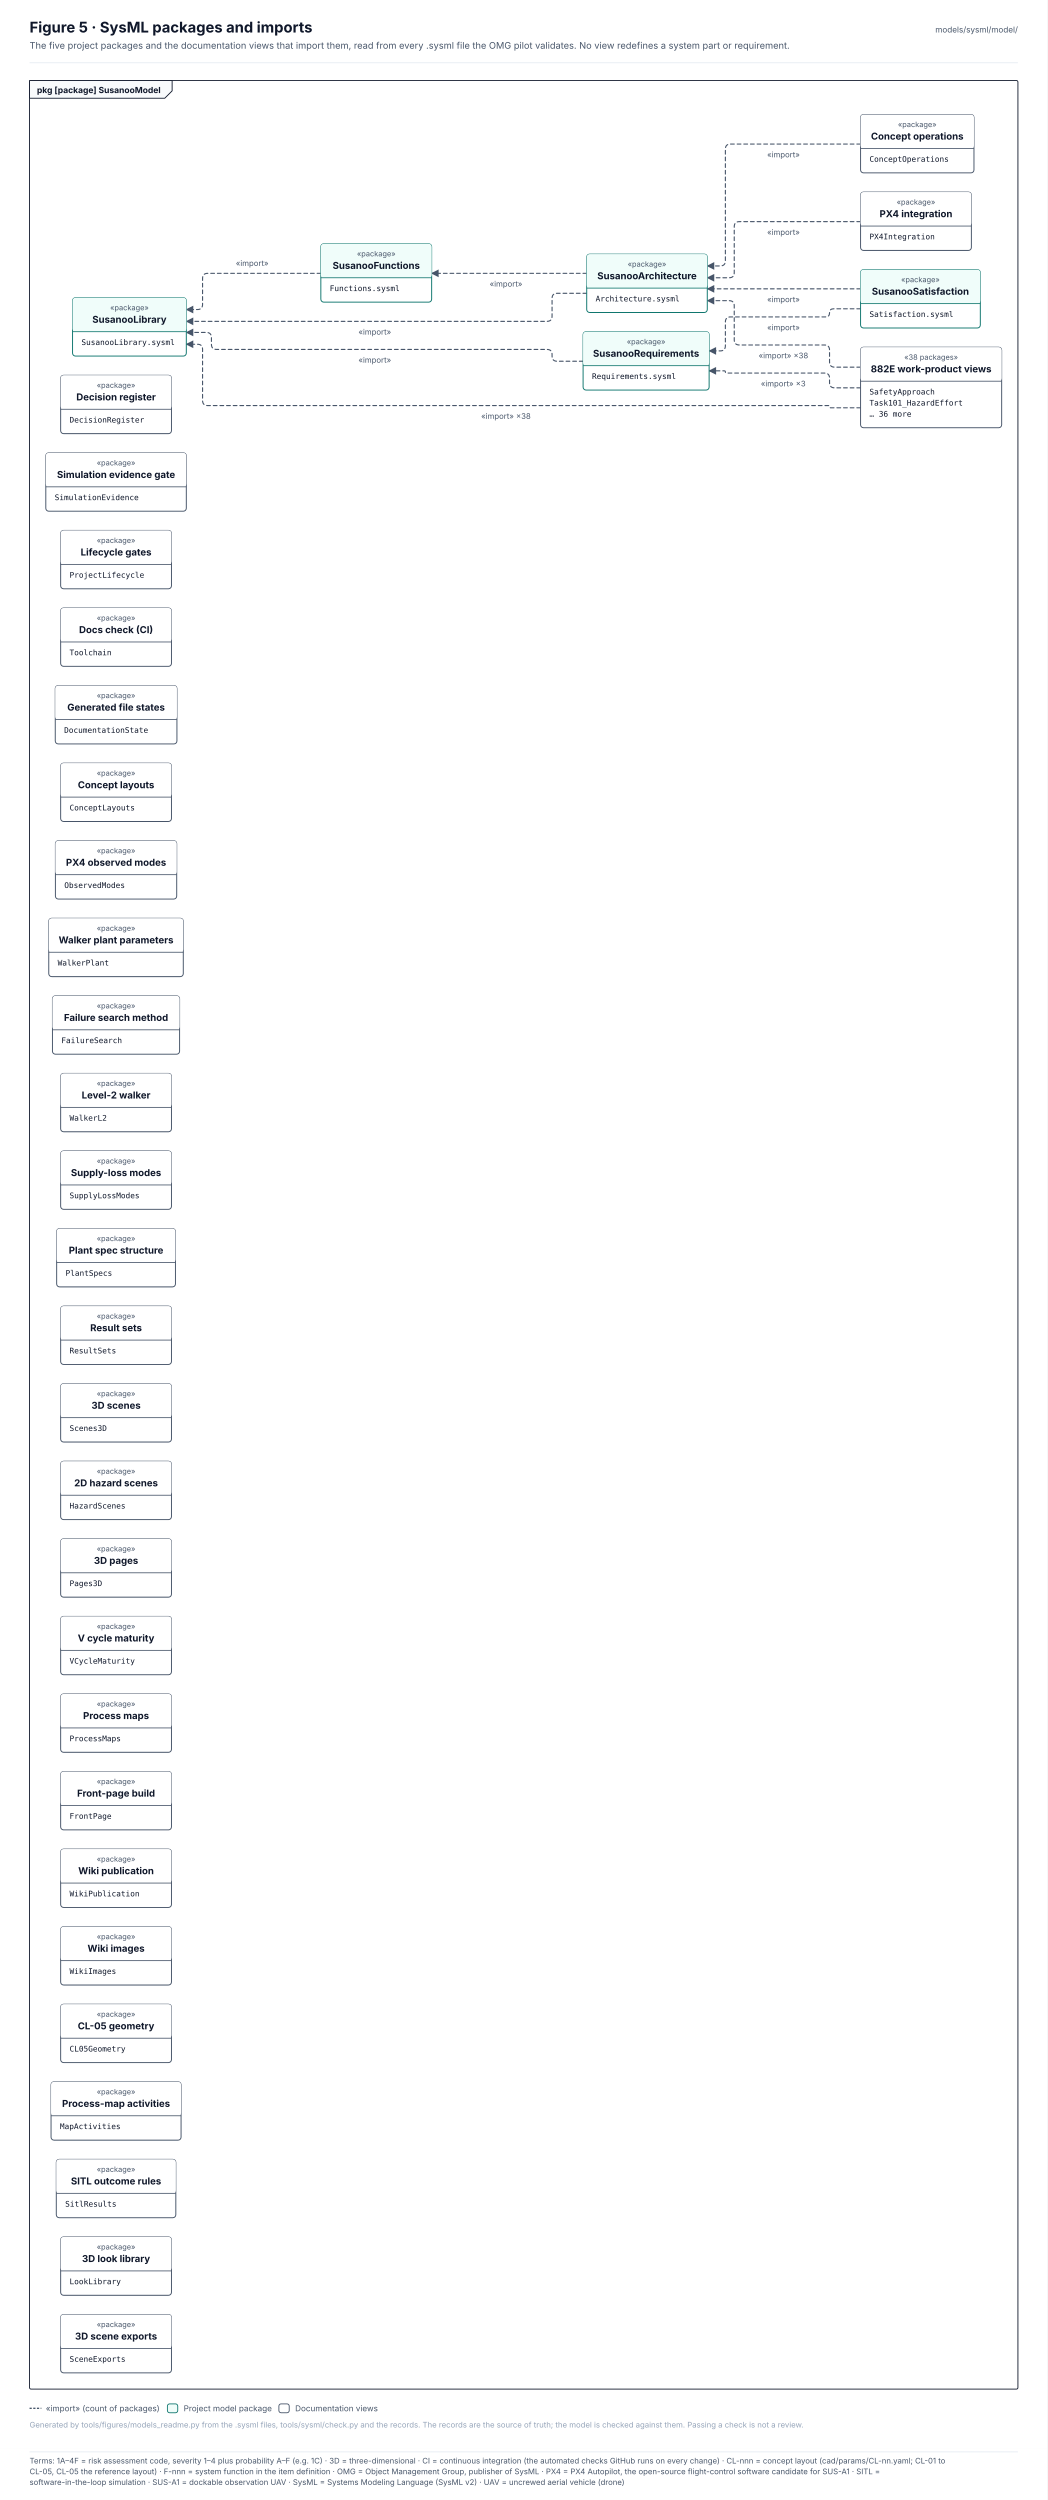
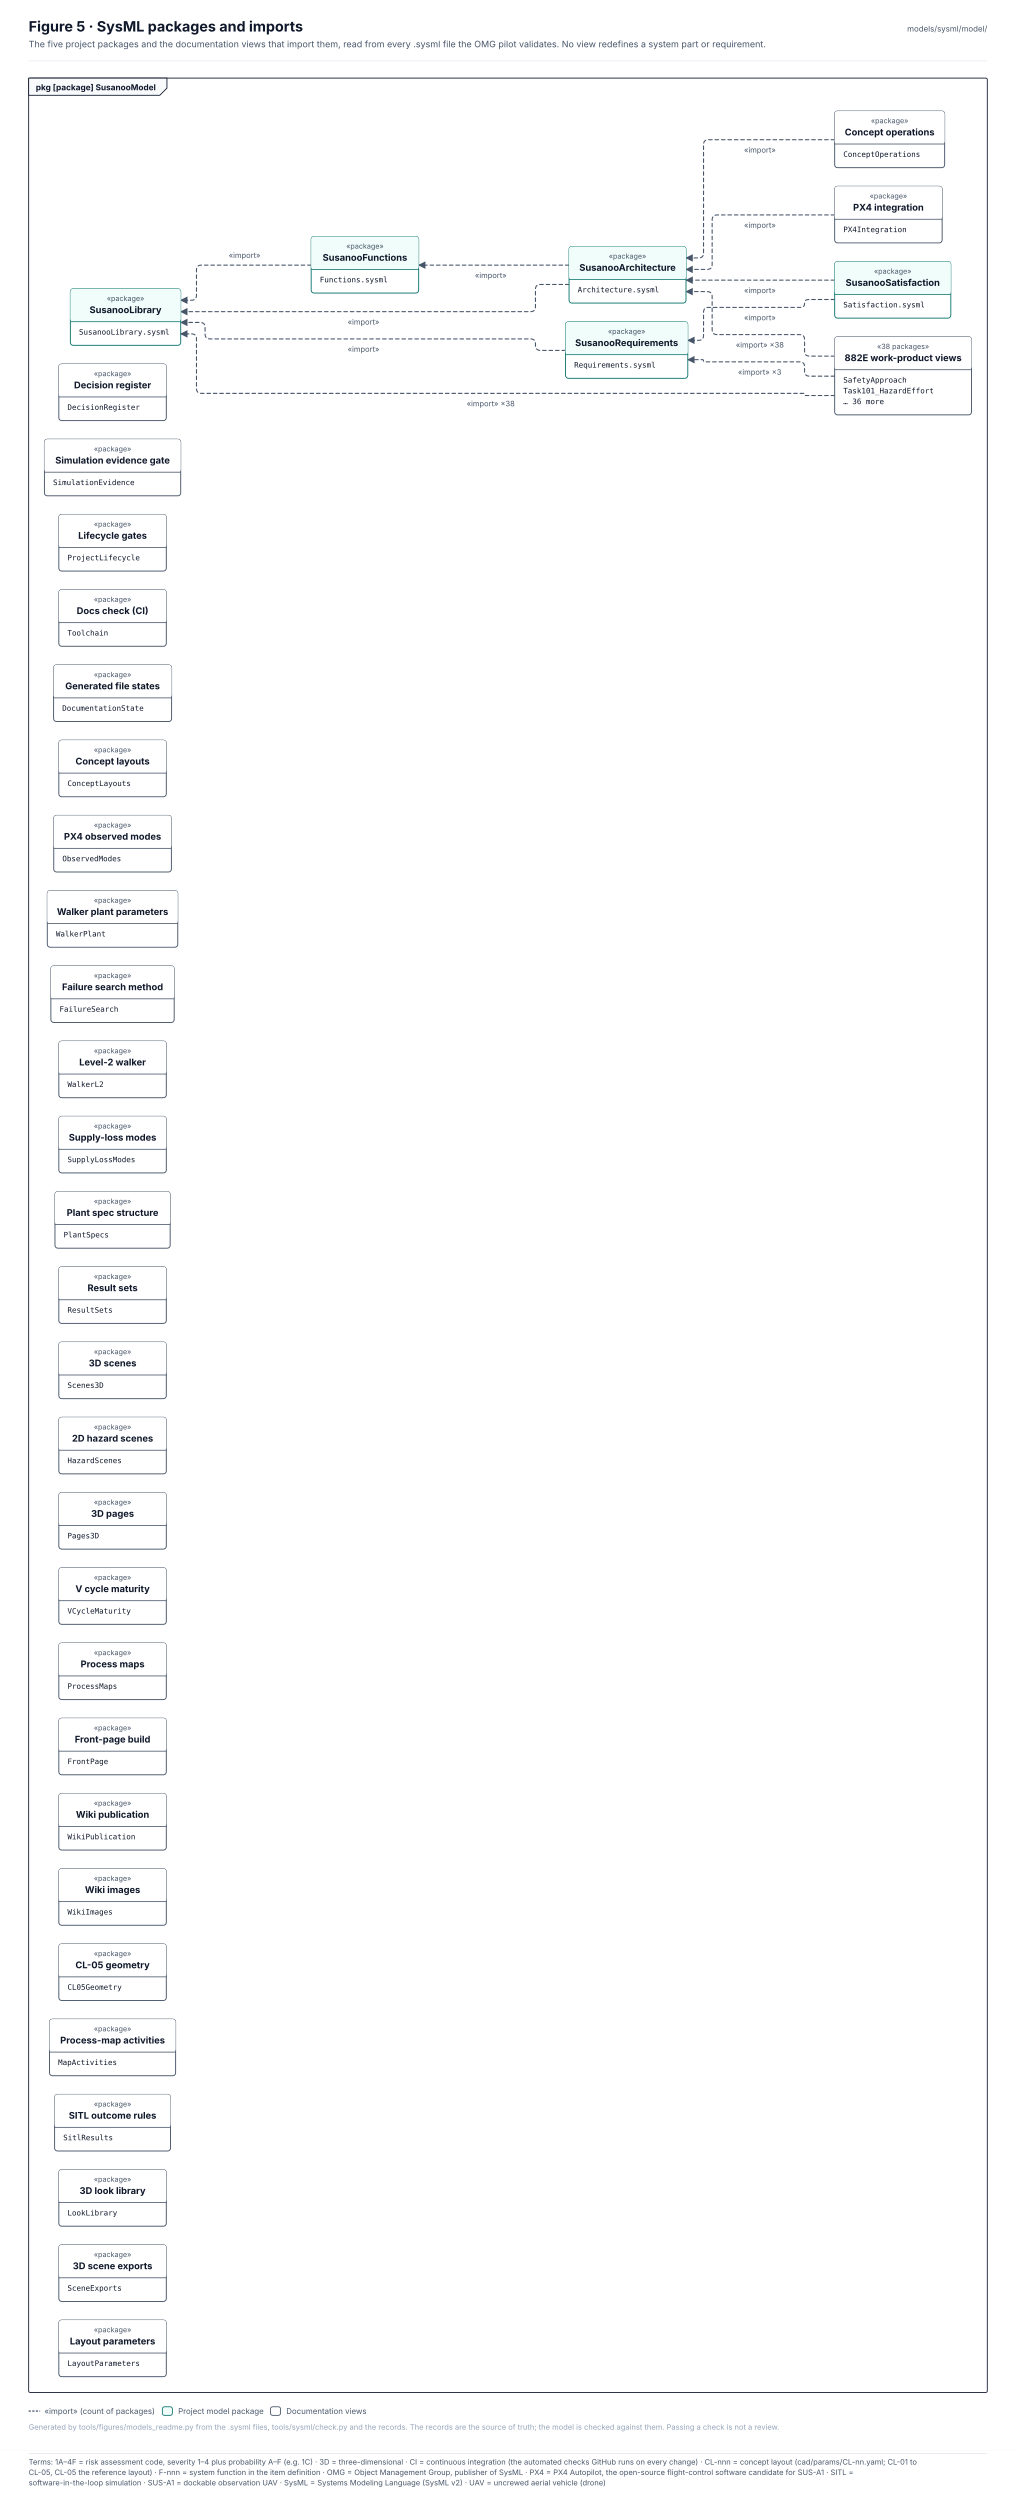
- <svg xmlns="http://www.w3.org/2000/svg" width="1417.9" height="3384.1" viewBox="0 0 1417.9 3384.1" font-family="Inter, 'Segoe UI', Helvetica, Arial, sans-serif" role="img">
+ <svg xmlns="http://www.w3.org/2000/svg" width="1417.9" height="3489.1" viewBox="0 0 1417.9 3489.1" font-family="Inter, 'Segoe UI', Helvetica, Arial, sans-serif" role="img">
  <defs>
    <pattern id="hatch" patternUnits="userSpaceOnUse" width="6" height="6" patternTransform="rotate(45)">
      <rect width="6" height="6" fill="#F1F5F9" />
      <line x1="0" y1="0" x2="0" y2="6" stroke="#E2E8F0" stroke-width="2" />
    </pattern>
    <marker id="arr-ink" viewBox="0 0 10 10" refX="9" refY="5" markerWidth="7" markerHeight="7" orient="auto-start-reverse">
      <path d="M0 0 L10 5 L0 10 z" fill="#475569" />
    </marker>
    <marker id="dia-ink" viewBox="0 0 16 10" refX="15" refY="5" markerWidth="12" markerHeight="8" orient="auto-start-reverse">
      <path d="M1 5 L8 1 L15 5 L8 9 z" fill="#475569" />
    </marker>
    <marker id="tri-ink" viewBox="0 0 12 12" refX="11" refY="6" markerWidth="10" markerHeight="10" orient="auto-start-reverse">
      <path d="M1 1 L11 6 L1 11 z" fill="#FFFFFF" stroke="#475569" stroke-width="1.2" />
    </marker>
    <marker id="arr-system" viewBox="0 0 10 10" refX="9" refY="5" markerWidth="7" markerHeight="7" orient="auto-start-reverse">
      <path d="M0 0 L10 5 L0 10 z" fill="#4F46E5" />
    </marker>
    <marker id="dia-system" viewBox="0 0 16 10" refX="15" refY="5" markerWidth="12" markerHeight="8" orient="auto-start-reverse">
      <path d="M1 5 L8 1 L15 5 L8 9 z" fill="#4F46E5" />
    </marker>
    <marker id="tri-system" viewBox="0 0 12 12" refX="11" refY="6" markerWidth="10" markerHeight="10" orient="auto-start-reverse">
      <path d="M1 1 L11 6 L1 11 z" fill="#FFFFFF" stroke="#4F46E5" stroke-width="1.2" />
    </marker>
    <marker id="arr-software" viewBox="0 0 10 10" refX="9" refY="5" markerWidth="7" markerHeight="7" orient="auto-start-reverse">
      <path d="M0 0 L10 5 L0 10 z" fill="#0F766E" />
    </marker>
    <marker id="dia-software" viewBox="0 0 16 10" refX="15" refY="5" markerWidth="12" markerHeight="8" orient="auto-start-reverse">
      <path d="M1 5 L8 1 L15 5 L8 9 z" fill="#0F766E" />
    </marker>
    <marker id="tri-software" viewBox="0 0 12 12" refX="11" refY="6" markerWidth="10" markerHeight="10" orient="auto-start-reverse">
      <path d="M1 1 L11 6 L1 11 z" fill="#FFFFFF" stroke="#0F766E" stroke-width="1.2" />
    </marker>
    <marker id="arr-safety" viewBox="0 0 10 10" refX="9" refY="5" markerWidth="7" markerHeight="7" orient="auto-start-reverse">
      <path d="M0 0 L10 5 L0 10 z" fill="#C2410C" />
    </marker>
    <marker id="dia-safety" viewBox="0 0 16 10" refX="15" refY="5" markerWidth="12" markerHeight="8" orient="auto-start-reverse">
      <path d="M1 5 L8 1 L15 5 L8 9 z" fill="#C2410C" />
    </marker>
    <marker id="tri-safety" viewBox="0 0 12 12" refX="11" refY="6" markerWidth="10" markerHeight="10" orient="auto-start-reverse">
      <path d="M1 1 L11 6 L1 11 z" fill="#FFFFFF" stroke="#C2410C" stroke-width="1.2" />
    </marker>
    <marker id="arr-interface" viewBox="0 0 10 10" refX="9" refY="5" markerWidth="7" markerHeight="7" orient="auto-start-reverse">
      <path d="M0 0 L10 5 L0 10 z" fill="#7C3AED" />
    </marker>
    <marker id="dia-interface" viewBox="0 0 16 10" refX="15" refY="5" markerWidth="12" markerHeight="8" orient="auto-start-reverse">
      <path d="M1 5 L8 1 L15 5 L8 9 z" fill="#7C3AED" />
    </marker>
    <marker id="tri-interface" viewBox="0 0 12 12" refX="11" refY="6" markerWidth="10" markerHeight="10" orient="auto-start-reverse">
      <path d="M1 1 L11 6 L1 11 z" fill="#FFFFFF" stroke="#7C3AED" stroke-width="1.2" />
    </marker>
    <marker id="arr-external" viewBox="0 0 10 10" refX="9" refY="5" markerWidth="7" markerHeight="7" orient="auto-start-reverse">
      <path d="M0 0 L10 5 L0 10 z" fill="#64748B" />
    </marker>
    <marker id="dia-external" viewBox="0 0 16 10" refX="15" refY="5" markerWidth="12" markerHeight="8" orient="auto-start-reverse">
      <path d="M1 5 L8 1 L15 5 L8 9 z" fill="#64748B" />
    </marker>
    <marker id="tri-external" viewBox="0 0 12 12" refX="11" refY="6" markerWidth="10" markerHeight="10" orient="auto-start-reverse">
      <path d="M1 1 L11 6 L1 11 z" fill="#FFFFFF" stroke="#64748B" stroke-width="1.2" />
    </marker>
    <marker id="arr-work" viewBox="0 0 10 10" refX="9" refY="5" markerWidth="7" markerHeight="7" orient="auto-start-reverse">
      <path d="M0 0 L10 5 L0 10 z" fill="#475569" />
    </marker>
    <marker id="dia-work" viewBox="0 0 16 10" refX="15" refY="5" markerWidth="12" markerHeight="8" orient="auto-start-reverse">
      <path d="M1 5 L8 1 L15 5 L8 9 z" fill="#475569" />
    </marker>
    <marker id="tri-work" viewBox="0 0 12 12" refX="11" refY="6" markerWidth="10" markerHeight="10" orient="auto-start-reverse">
      <path d="M1 1 L11 6 L1 11 z" fill="#FFFFFF" stroke="#475569" stroke-width="1.2" />
    </marker>
    <marker id="arr-muted" viewBox="0 0 10 10" refX="9" refY="5" markerWidth="7" markerHeight="7" orient="auto-start-reverse">
      <path d="M0 0 L10 5 L0 10 z" fill="#94A3B8" />
    </marker>
    <marker id="dia-muted" viewBox="0 0 16 10" refX="15" refY="5" markerWidth="12" markerHeight="8" orient="auto-start-reverse">
      <path d="M1 5 L8 1 L15 5 L8 9 z" fill="#94A3B8" />
    </marker>
    <marker id="tri-muted" viewBox="0 0 12 12" refX="11" refY="6" markerWidth="10" markerHeight="10" orient="auto-start-reverse">
      <path d="M1 1 L11 6 L1 11 z" fill="#FFFFFF" stroke="#94A3B8" stroke-width="1.2" />
    </marker>
    <marker id="arr-current" viewBox="0 0 10 10" refX="9" refY="5" markerWidth="7" markerHeight="7" orient="auto-start-reverse">
      <path d="M0 0 L10 5 L0 10 z" fill="#0F172A" />
    </marker>
    <marker id="dia-current" viewBox="0 0 16 10" refX="15" refY="5" markerWidth="12" markerHeight="8" orient="auto-start-reverse">
      <path d="M1 5 L8 1 L15 5 L8 9 z" fill="#0F172A" />
    </marker>
    <marker id="tri-current" viewBox="0 0 12 12" refX="11" refY="6" markerWidth="10" markerHeight="10" orient="auto-start-reverse">
      <path d="M1 1 L11 6 L1 11 z" fill="#FFFFFF" stroke="#0F172A" stroke-width="1.2" />
    </marker>
    <marker id="arr-ok" viewBox="0 0 10 10" refX="9" refY="5" markerWidth="7" markerHeight="7" orient="auto-start-reverse">
      <path d="M0 0 L10 5 L0 10 z" fill="#2E9E6A" />
    </marker>
    <marker id="dia-ok" viewBox="0 0 16 10" refX="15" refY="5" markerWidth="12" markerHeight="8" orient="auto-start-reverse">
      <path d="M1 5 L8 1 L15 5 L8 9 z" fill="#2E9E6A" />
    </marker>
    <marker id="tri-ok" viewBox="0 0 12 12" refX="11" refY="6" markerWidth="10" markerHeight="10" orient="auto-start-reverse">
      <path d="M1 1 L11 6 L1 11 z" fill="#FFFFFF" stroke="#2E9E6A" stroke-width="1.2" />
    </marker>
    <marker id="arr-amber" viewBox="0 0 10 10" refX="9" refY="5" markerWidth="7" markerHeight="7" orient="auto-start-reverse">
      <path d="M0 0 L10 5 L0 10 z" fill="#D97706" />
    </marker>
    <marker id="dia-amber" viewBox="0 0 16 10" refX="15" refY="5" markerWidth="12" markerHeight="8" orient="auto-start-reverse">
      <path d="M1 5 L8 1 L15 5 L8 9 z" fill="#D97706" />
    </marker>
    <marker id="tri-amber" viewBox="0 0 12 12" refX="11" refY="6" markerWidth="10" markerHeight="10" orient="auto-start-reverse">
      <path d="M1 1 L11 6 L1 11 z" fill="#FFFFFF" stroke="#D97706" stroke-width="1.2" />
    </marker>
    <marker id="arr-red" viewBox="0 0 10 10" refX="9" refY="5" markerWidth="7" markerHeight="7" orient="auto-start-reverse">
      <path d="M0 0 L10 5 L0 10 z" fill="#D2553F" />
    </marker>
    <marker id="dia-red" viewBox="0 0 16 10" refX="15" refY="5" markerWidth="12" markerHeight="8" orient="auto-start-reverse">
      <path d="M1 5 L8 1 L15 5 L8 9 z" fill="#D2553F" />
    </marker>
    <marker id="tri-red" viewBox="0 0 12 12" refX="11" refY="6" markerWidth="10" markerHeight="10" orient="auto-start-reverse">
      <path d="M1 1 L11 6 L1 11 z" fill="#FFFFFF" stroke="#D2553F" stroke-width="1.2" />
    </marker>
  </defs>
-   <rect x="0" y="0" width="1417.9" height="3315" rx="0" fill="#FFFFFF" stroke="none" stroke-width="0" />
+   <rect x="0" y="0" width="1417.9" height="3420" rx="0" fill="#FFFFFF" stroke="none" stroke-width="0" />
  <text x="40" y="44" font-size="20" fill="#0F172A" font-weight="700">Figure 5 · SysML packages and imports</text>
  <text x="40" y="66" font-size="12.5" fill="#475569">The five project packages and the documentation views that import them, read from every .sysml file the OMG pilot validates. No view redefines a system part or requirement.</text>
  <text x="1377.9" y="44" font-size="11" fill="#475569" text-anchor="end">models/sysml/model/</text>
  <line x1="40" y1="85" x2="1377.9" y2="85" stroke="#E2E8F0" stroke-width="1" />
-   <rect x="40" y="109" width="1337.9" height="3125" rx="2" fill="none" stroke="#0F172A" stroke-width="1.2" />
+   <rect x="40" y="109" width="1337.9" height="3230" rx="2" fill="none" stroke="#0F172A" stroke-width="1.2" />
  <path d="M40 109 L233 109 L233 123 L223 133 L40 133 Z" stroke="#0F172A" stroke-width="1.2" fill="#F8FAFC" stroke-linejoin="round" stroke-linecap="round" />
  <text x="50" y="126" font-size="11.5" fill="#0F172A" font-weight="700">pkg [package] SusanooModel</text>
  <g transform="translate(56 149)">
    <path d="M378.3 221 L225.2 221 Q218.2 221 218.2 228 L218.2 263 Q218.2 270 211.2 270 L196.2 270" stroke="#475569" stroke-width="1.5" fill="none" stroke-dasharray="5 4" stroke-linejoin="round" stroke-linecap="round" marker-end="url(#arr-ink)" />
    <path d="M738.2 221 L528.3 221" stroke="#475569" stroke-width="1.5" fill="none" stroke-dasharray="5 4" stroke-linejoin="round" stroke-linecap="round" marker-end="url(#arr-ink)" />
    <path d="M738.2 248 L698.3 248 Q691.3 248 691.3 255 L691.3 279 Q691.3 286 684.3 286 L196.2 286" stroke="#475569" stroke-width="1.5" fill="none" stroke-dasharray="5 4" stroke-linejoin="round" stroke-linecap="round" marker-end="url(#arr-ink)" />
    <path d="M733.3 340 L698.3 340 Q691.3 340 691.3 333 L691.3 331 Q691.3 324 684.3 324 L237.2 324 Q230.2 324 230.2 317 L230.2 308 Q230.2 301 223.2 301 L196.2 301" stroke="#475569" stroke-width="1.5" fill="none" stroke-dasharray="5 4" stroke-linejoin="round" stroke-linecap="round" marker-end="url(#arr-ink)" />
    <path d="M1108.9 242 L901.4 242" stroke="#475569" stroke-width="1.5" fill="none" stroke-dasharray="5 4" stroke-linejoin="round" stroke-linecap="round" marker-end="url(#arr-ink)" />
    <path d="M1108.9 269 L1072.4 269 Q1066.9 269 1066.9 274.5 L1066.9 274.5 Q1066.9 280 1061.4 280 L932.9 280 Q925.9 280 925.9 287 L925.9 319 Q925.9 326 918.9 326 L903.9 326" stroke="#475569" stroke-width="1.5" fill="none" stroke-dasharray="5 4" stroke-linejoin="round" stroke-linecap="round" marker-end="url(#arr-ink)" />
    <path d="M1108.9 46 L932.9 46 Q925.9 46 925.9 53 L925.9 204 Q925.9 211 918.9 211 L901.4 211" stroke="#475569" stroke-width="1.5" fill="none" stroke-dasharray="5 4" stroke-linejoin="round" stroke-linecap="round" marker-end="url(#arr-ink)" />
    <path d="M1108.9 151 L944.9 151 Q937.9 151 937.9 158 L937.9 220 Q937.9 227 930.9 227 L901.4 227" stroke="#475569" stroke-width="1.5" fill="none" stroke-dasharray="5 4" stroke-linejoin="round" stroke-linecap="round" marker-end="url(#arr-ink)" />
    <path d="M1108.9 348 L1073.9 348 Q1066.9 348 1066.9 341 L1066.9 325 Q1066.9 318 1059.9 318 L944.9 318 Q937.9 318 937.9 311 L937.9 265 Q937.9 258 930.9 258 L901.4 258" stroke="#475569" stroke-width="1.5" fill="none" stroke-dasharray="5 4" stroke-linejoin="round" stroke-linecap="round" marker-end="url(#arr-ink)" />
    <path d="M1108.9 403 L1068.4 403 Q1066.9 403 1066.9 401.5 L1066.9 401.5 Q1066.9 400 1065.4 400 L225.2 400 Q218.2 400 218.2 393 L218.2 324 Q218.2 317 211.2 317 L196.2 317" stroke="#475569" stroke-width="1.5" fill="none" stroke-dasharray="5 4" stroke-linejoin="round" stroke-linecap="round" marker-end="url(#arr-ink)" />
    <path d="M1108.9 376 L1073.9 376 Q1066.9 376 1066.9 369 L1066.9 363 Q1066.9 356 1059.9 356 L927.4 356 Q925.9 356 925.9 354.5 L925.9 354.5 Q925.9 353 924.4 353 L903.9 353" stroke="#475569" stroke-width="1.5" fill="none" stroke-dasharray="5 4" stroke-linejoin="round" stroke-linecap="round" marker-end="url(#arr-ink)" />
    <rect x="42.2" y="254" width="154" height="79" rx="4" fill="#FFFFFF" stroke="#0F766E" stroke-width="1.3" />
    <rect x="42.2" y="254" width="154" height="46" rx="4" fill="#F0FDFA" stroke="none" stroke-width="0" />
    <line x1="42.2" y1="300" x2="196.2" y2="300" stroke="#0F766E" stroke-width="1.1" />
    <text x="119.2" y="271" font-size="10" fill="#475569" text-anchor="middle">«package»</text>
    <text x="119.2" y="288" font-size="13" fill="#0F172A" font-weight="700" text-anchor="middle">SusanooLibrary</text>
    <text x="54.2" y="318" font-size="10.5" fill="#0F172A" font-family="'JetBrains Mono', 'SFMono-Regular', Menlo, Consolas, monospace">SusanooLibrary.sysml</text>
    <rect x="378.3" y="181" width="150" height="79" rx="4" fill="#FFFFFF" stroke="#0F766E" stroke-width="1.3" />
    <rect x="378.3" y="181" width="150" height="46" rx="4" fill="#F0FDFA" stroke="none" stroke-width="0" />
    <line x1="378.3" y1="227" x2="528.3" y2="227" stroke="#0F766E" stroke-width="1.1" />
    <text x="453.3" y="198" font-size="10" fill="#475569" text-anchor="middle">«package»</text>
    <text x="453.3" y="215" font-size="13" fill="#0F172A" font-weight="700" text-anchor="middle">SusanooFunctions</text>
    <text x="390.3" y="245" font-size="10.5" fill="#0F172A" font-family="'JetBrains Mono', 'SFMono-Regular', Menlo, Consolas, monospace">Functions.sysml</text>
    <rect x="738.2" y="195" width="163.2" height="79" rx="4" fill="#FFFFFF" stroke="#0F766E" stroke-width="1.3" />
    <rect x="738.2" y="195" width="163.2" height="46" rx="4" fill="#F0FDFA" stroke="none" stroke-width="0" />
    <line x1="738.2" y1="241" x2="901.4" y2="241" stroke="#0F766E" stroke-width="1.1" />
    <text x="819.8" y="212" font-size="10" fill="#475569" text-anchor="middle">«package»</text>
    <text x="819.8" y="229" font-size="13" fill="#0F172A" font-weight="700" text-anchor="middle">SusanooArchitecture</text>
    <text x="750.2" y="259" font-size="10.5" fill="#0F172A" font-family="'JetBrains Mono', 'SFMono-Regular', Menlo, Consolas, monospace">Architecture.sysml</text>
    <rect x="733.3" y="300" width="170.6" height="79" rx="4" fill="#FFFFFF" stroke="#0F766E" stroke-width="1.3" />
    <rect x="733.3" y="300" width="170.6" height="46" rx="4" fill="#F0FDFA" stroke="none" stroke-width="0" />
    <line x1="733.3" y1="346" x2="903.9" y2="346" stroke="#0F766E" stroke-width="1.1" />
    <text x="818.6" y="317" font-size="10" fill="#475569" text-anchor="middle">«package»</text>
    <text x="818.6" y="334" font-size="13" fill="#0F172A" font-weight="700" text-anchor="middle">SusanooRequirements</text>
    <text x="745.3" y="364" font-size="10.5" fill="#0F172A" font-family="'JetBrains Mono', 'SFMono-Regular', Menlo, Consolas, monospace">Requirements.sysml</text>
    <rect x="1108.9" y="216" width="162.1" height="79" rx="4" fill="#FFFFFF" stroke="#0F766E" stroke-width="1.3" />
    <rect x="1108.9" y="216" width="162.1" height="46" rx="4" fill="#F0FDFA" stroke="none" stroke-width="0" />
    <line x1="1108.9" y1="262" x2="1271" y2="262" stroke="#0F766E" stroke-width="1.1" />
    <text x="1189.9" y="233" font-size="10" fill="#475569" text-anchor="middle">«package»</text>
    <text x="1189.9" y="250" font-size="13" fill="#0F172A" font-weight="700" text-anchor="middle">SusanooSatisfaction</text>
    <text x="1120.9" y="280" font-size="10.5" fill="#0F172A" font-family="'JetBrains Mono', 'SFMono-Regular', Menlo, Consolas, monospace">Satisfaction.sysml</text>
    <rect x="1108.9" y="6" width="153.5" height="79" rx="4" fill="#FFFFFF" stroke="#475569" stroke-width="1.3" />
    <rect x="1108.9" y="6" width="153.5" height="46" rx="4" fill="#FFFFFF" stroke="none" stroke-width="0" />
    <line x1="1108.9" y1="52" x2="1262.4" y2="52" stroke="#475569" stroke-width="1.1" />
    <text x="1185.6" y="23" font-size="10" fill="#475569" text-anchor="middle">«package»</text>
    <text x="1185.6" y="40" font-size="13" fill="#0F172A" font-weight="700" text-anchor="middle">Concept operations</text>
    <text x="1120.9" y="70" font-size="10.5" fill="#0F172A" font-family="'JetBrains Mono', 'SFMono-Regular', Menlo, Consolas, monospace">ConceptOperations</text>
    <rect x="1108.9" y="111" width="150" height="79" rx="4" fill="#FFFFFF" stroke="#475569" stroke-width="1.3" />
    <rect x="1108.9" y="111" width="150" height="46" rx="4" fill="#FFFFFF" stroke="none" stroke-width="0" />
    <line x1="1108.9" y1="157" x2="1258.9" y2="157" stroke="#475569" stroke-width="1.1" />
    <text x="1183.9" y="128" font-size="10" fill="#475569" text-anchor="middle">«package»</text>
    <text x="1183.9" y="145" font-size="13" fill="#0F172A" font-weight="700" text-anchor="middle">PX4 integration</text>
    <text x="1120.9" y="175" font-size="10.5" fill="#0F172A" font-family="'JetBrains Mono', 'SFMono-Regular', Menlo, Consolas, monospace">PX4Integration</text>
    <rect x="26.1" y="359" width="150" height="79" rx="4" fill="#FFFFFF" stroke="#475569" stroke-width="1.3" />
    <rect x="26.1" y="359" width="150" height="46" rx="4" fill="#FFFFFF" stroke="none" stroke-width="0" />
    <line x1="26.1" y1="405" x2="176.1" y2="405" stroke="#475569" stroke-width="1.1" />
    <text x="101.1" y="376" font-size="10" fill="#475569" text-anchor="middle">«package»</text>
    <text x="101.1" y="393" font-size="13" fill="#0F172A" font-weight="700" text-anchor="middle">Decision register</text>
    <text x="38.1" y="423" font-size="10.5" fill="#0F172A" font-family="'JetBrains Mono', 'SFMono-Regular', Menlo, Consolas, monospace">DecisionRegister</text>
    <rect x="6" y="464" width="190.2" height="79" rx="4" fill="#FFFFFF" stroke="#475569" stroke-width="1.3" />
    <rect x="6" y="464" width="190.2" height="46" rx="4" fill="#FFFFFF" stroke="none" stroke-width="0" />
    <line x1="6" y1="510" x2="196.2" y2="510" stroke="#475569" stroke-width="1.1" />
    <text x="101.1" y="481" font-size="10" fill="#475569" text-anchor="middle">«package»</text>
    <text x="101.1" y="498" font-size="13" fill="#0F172A" font-weight="700" text-anchor="middle">Simulation evidence gate</text>
    <text x="18" y="528" font-size="10.5" fill="#0F172A" font-family="'JetBrains Mono', 'SFMono-Regular', Menlo, Consolas, monospace">SimulationEvidence</text>
    <rect x="26.1" y="569" width="150" height="79" rx="4" fill="#FFFFFF" stroke="#475569" stroke-width="1.3" />
    <rect x="26.1" y="569" width="150" height="46" rx="4" fill="#FFFFFF" stroke="none" stroke-width="0" />
    <line x1="26.1" y1="615" x2="176.1" y2="615" stroke="#475569" stroke-width="1.1" />
    <text x="101.1" y="586" font-size="10" fill="#475569" text-anchor="middle">«package»</text>
    <text x="101.1" y="603" font-size="13" fill="#0F172A" font-weight="700" text-anchor="middle">Lifecycle gates</text>
    <text x="38.1" y="633" font-size="10.5" fill="#0F172A" font-family="'JetBrains Mono', 'SFMono-Regular', Menlo, Consolas, monospace">ProjectLifecycle</text>
    <rect x="26.1" y="674" width="150" height="79" rx="4" fill="#FFFFFF" stroke="#475569" stroke-width="1.3" />
    <rect x="26.1" y="674" width="150" height="46" rx="4" fill="#FFFFFF" stroke="none" stroke-width="0" />
    <line x1="26.1" y1="720" x2="176.1" y2="720" stroke="#475569" stroke-width="1.1" />
    <text x="101.1" y="691" font-size="10" fill="#475569" text-anchor="middle">«package»</text>
    <text x="101.1" y="708" font-size="13" fill="#0F172A" font-weight="700" text-anchor="middle">Docs check (CI)</text>
    <text x="38.1" y="738" font-size="10.5" fill="#0F172A" font-family="'JetBrains Mono', 'SFMono-Regular', Menlo, Consolas, monospace">Toolchain</text>
    <rect x="18.8" y="779" width="164.7" height="79" rx="4" fill="#FFFFFF" stroke="#475569" stroke-width="1.3" />
    <rect x="18.8" y="779" width="164.7" height="46" rx="4" fill="#FFFFFF" stroke="none" stroke-width="0" />
    <line x1="18.8" y1="825" x2="183.5" y2="825" stroke="#475569" stroke-width="1.1" />
    <text x="101.1" y="796" font-size="10" fill="#475569" text-anchor="middle">«package»</text>
    <text x="101.1" y="813" font-size="13" fill="#0F172A" font-weight="700" text-anchor="middle">Generated file states</text>
    <text x="30.8" y="843" font-size="10.5" fill="#0F172A" font-family="'JetBrains Mono', 'SFMono-Regular', Menlo, Consolas, monospace">DocumentationState</text>
    <rect x="26.1" y="884" width="150" height="79" rx="4" fill="#FFFFFF" stroke="#475569" stroke-width="1.3" />
    <rect x="26.1" y="884" width="150" height="46" rx="4" fill="#FFFFFF" stroke="none" stroke-width="0" />
    <line x1="26.1" y1="930" x2="176.1" y2="930" stroke="#475569" stroke-width="1.1" />
    <text x="101.1" y="901" font-size="10" fill="#475569" text-anchor="middle">«package»</text>
    <text x="101.1" y="918" font-size="13" fill="#0F172A" font-weight="700" text-anchor="middle">Concept layouts</text>
    <text x="38.1" y="948" font-size="10.5" fill="#0F172A" font-family="'JetBrains Mono', 'SFMono-Regular', Menlo, Consolas, monospace">ConceptLayouts</text>
    <rect x="19" y="989" width="164.2" height="79" rx="4" fill="#FFFFFF" stroke="#475569" stroke-width="1.3" />
    <rect x="19" y="989" width="164.2" height="46" rx="4" fill="#FFFFFF" stroke="none" stroke-width="0" />
    <line x1="19" y1="1035" x2="183.2" y2="1035" stroke="#475569" stroke-width="1.1" />
    <text x="101.1" y="1006" font-size="10" fill="#475569" text-anchor="middle">«package»</text>
    <text x="101.1" y="1023" font-size="13" fill="#0F172A" font-weight="700" text-anchor="middle">PX4 observed modes</text>
    <text x="31" y="1053" font-size="10.5" fill="#0F172A" font-family="'JetBrains Mono', 'SFMono-Regular', Menlo, Consolas, monospace">ObservedModes</text>
    <rect x="10" y="1094" width="182.1" height="79" rx="4" fill="#FFFFFF" stroke="#475569" stroke-width="1.3" />
    <rect x="10" y="1094" width="182.1" height="46" rx="4" fill="#FFFFFF" stroke="none" stroke-width="0" />
    <line x1="10" y1="1140" x2="192.2" y2="1140" stroke="#475569" stroke-width="1.1" />
    <text x="101.1" y="1111" font-size="10" fill="#475569" text-anchor="middle">«package»</text>
    <text x="101.1" y="1128" font-size="13" fill="#0F172A" font-weight="700" text-anchor="middle">Walker plant parameters</text>
    <text x="22" y="1158" font-size="10.5" fill="#0F172A" font-family="'JetBrains Mono', 'SFMono-Regular', Menlo, Consolas, monospace">WalkerPlant</text>
    <rect x="15" y="1199" width="172.1" height="79" rx="4" fill="#FFFFFF" stroke="#475569" stroke-width="1.3" />
    <rect x="15" y="1199" width="172.1" height="46" rx="4" fill="#FFFFFF" stroke="none" stroke-width="0" />
    <line x1="15" y1="1245" x2="187.2" y2="1245" stroke="#475569" stroke-width="1.1" />
    <text x="101.1" y="1216" font-size="10" fill="#475569" text-anchor="middle">«package»</text>
    <text x="101.1" y="1233" font-size="13" fill="#0F172A" font-weight="700" text-anchor="middle">Failure search method</text>
    <text x="27" y="1263" font-size="10.5" fill="#0F172A" font-family="'JetBrains Mono', 'SFMono-Regular', Menlo, Consolas, monospace">FailureSearch</text>
    <rect x="26.1" y="1304" width="150" height="79" rx="4" fill="#FFFFFF" stroke="#475569" stroke-width="1.3" />
    <rect x="26.1" y="1304" width="150" height="46" rx="4" fill="#FFFFFF" stroke="none" stroke-width="0" />
    <line x1="26.1" y1="1350" x2="176.1" y2="1350" stroke="#475569" stroke-width="1.1" />
    <text x="101.1" y="1321" font-size="10" fill="#475569" text-anchor="middle">«package»</text>
    <text x="101.1" y="1338" font-size="13" fill="#0F172A" font-weight="700" text-anchor="middle">Level-2 walker</text>
    <text x="38.1" y="1368" font-size="10.5" fill="#0F172A" font-family="'JetBrains Mono', 'SFMono-Regular', Menlo, Consolas, monospace">WalkerL2</text>
    <rect x="26.1" y="1409" width="150" height="79" rx="4" fill="#FFFFFF" stroke="#475569" stroke-width="1.3" />
    <rect x="26.1" y="1409" width="150" height="46" rx="4" fill="#FFFFFF" stroke="none" stroke-width="0" />
    <line x1="26.1" y1="1455" x2="176.1" y2="1455" stroke="#475569" stroke-width="1.1" />
    <text x="101.1" y="1426" font-size="10" fill="#475569" text-anchor="middle">«package»</text>
    <text x="101.1" y="1443" font-size="13" fill="#0F172A" font-weight="700" text-anchor="middle">Supply-loss modes</text>
    <text x="38.1" y="1473" font-size="10.5" fill="#0F172A" font-family="'JetBrains Mono', 'SFMono-Regular', Menlo, Consolas, monospace">SupplyLossModes</text>
    <rect x="20.7" y="1514" width="160.8" height="79" rx="4" fill="#FFFFFF" stroke="#475569" stroke-width="1.3" />
    <rect x="20.7" y="1514" width="160.8" height="46" rx="4" fill="#FFFFFF" stroke="none" stroke-width="0" />
    <line x1="20.7" y1="1560" x2="181.5" y2="1560" stroke="#475569" stroke-width="1.1" />
    <text x="101.1" y="1531" font-size="10" fill="#475569" text-anchor="middle">«package»</text>
    <text x="101.1" y="1548" font-size="13" fill="#0F172A" font-weight="700" text-anchor="middle">Plant spec structure</text>
    <text x="32.7" y="1578" font-size="10.5" fill="#0F172A" font-family="'JetBrains Mono', 'SFMono-Regular', Menlo, Consolas, monospace">PlantSpecs</text>
    <rect x="26.1" y="1619" width="150" height="79" rx="4" fill="#FFFFFF" stroke="#475569" stroke-width="1.3" />
    <rect x="26.1" y="1619" width="150" height="46" rx="4" fill="#FFFFFF" stroke="none" stroke-width="0" />
    <line x1="26.1" y1="1665" x2="176.1" y2="1665" stroke="#475569" stroke-width="1.1" />
    <text x="101.1" y="1636" font-size="10" fill="#475569" text-anchor="middle">«package»</text>
    <text x="101.1" y="1653" font-size="13" fill="#0F172A" font-weight="700" text-anchor="middle">Result sets</text>
    <text x="38.1" y="1683" font-size="10.5" fill="#0F172A" font-family="'JetBrains Mono', 'SFMono-Regular', Menlo, Consolas, monospace">ResultSets</text>
    <rect x="26.1" y="1724" width="150" height="79" rx="4" fill="#FFFFFF" stroke="#475569" stroke-width="1.3" />
    <rect x="26.1" y="1724" width="150" height="46" rx="4" fill="#FFFFFF" stroke="none" stroke-width="0" />
    <line x1="26.1" y1="1770" x2="176.1" y2="1770" stroke="#475569" stroke-width="1.1" />
    <text x="101.1" y="1741" font-size="10" fill="#475569" text-anchor="middle">«package»</text>
    <text x="101.1" y="1758" font-size="13" fill="#0F172A" font-weight="700" text-anchor="middle">3D scenes</text>
    <text x="38.1" y="1788" font-size="10.5" fill="#0F172A" font-family="'JetBrains Mono', 'SFMono-Regular', Menlo, Consolas, monospace">Scenes3D</text>
    <rect x="26.1" y="1829" width="150" height="79" rx="4" fill="#FFFFFF" stroke="#475569" stroke-width="1.3" />
    <rect x="26.1" y="1829" width="150" height="46" rx="4" fill="#FFFFFF" stroke="none" stroke-width="0" />
    <line x1="26.1" y1="1875" x2="176.1" y2="1875" stroke="#475569" stroke-width="1.1" />
    <text x="101.1" y="1846" font-size="10" fill="#475569" text-anchor="middle">«package»</text>
    <text x="101.1" y="1863" font-size="13" fill="#0F172A" font-weight="700" text-anchor="middle">2D hazard scenes</text>
    <text x="38.1" y="1893" font-size="10.5" fill="#0F172A" font-family="'JetBrains Mono', 'SFMono-Regular', Menlo, Consolas, monospace">HazardScenes</text>
    <rect x="26.1" y="1934" width="150" height="79" rx="4" fill="#FFFFFF" stroke="#475569" stroke-width="1.3" />
    <rect x="26.1" y="1934" width="150" height="46" rx="4" fill="#FFFFFF" stroke="none" stroke-width="0" />
    <line x1="26.1" y1="1980" x2="176.1" y2="1980" stroke="#475569" stroke-width="1.1" />
    <text x="101.1" y="1951" font-size="10" fill="#475569" text-anchor="middle">«package»</text>
    <text x="101.1" y="1968" font-size="13" fill="#0F172A" font-weight="700" text-anchor="middle">3D pages</text>
    <text x="38.1" y="1998" font-size="10.5" fill="#0F172A" font-family="'JetBrains Mono', 'SFMono-Regular', Menlo, Consolas, monospace">Pages3D</text>
    <rect x="26.1" y="2039" width="150" height="79" rx="4" fill="#FFFFFF" stroke="#475569" stroke-width="1.3" />
    <rect x="26.1" y="2039" width="150" height="46" rx="4" fill="#FFFFFF" stroke="none" stroke-width="0" />
    <line x1="26.1" y1="2085" x2="176.1" y2="2085" stroke="#475569" stroke-width="1.1" />
    <text x="101.1" y="2056" font-size="10" fill="#475569" text-anchor="middle">«package»</text>
    <text x="101.1" y="2073" font-size="13" fill="#0F172A" font-weight="700" text-anchor="middle">V cycle maturity</text>
    <text x="38.1" y="2103" font-size="10.5" fill="#0F172A" font-family="'JetBrains Mono', 'SFMono-Regular', Menlo, Consolas, monospace">VCycleMaturity</text>
    <rect x="26.1" y="2144" width="150" height="79" rx="4" fill="#FFFFFF" stroke="#475569" stroke-width="1.3" />
    <rect x="26.1" y="2144" width="150" height="46" rx="4" fill="#FFFFFF" stroke="none" stroke-width="0" />
    <line x1="26.1" y1="2190" x2="176.1" y2="2190" stroke="#475569" stroke-width="1.1" />
    <text x="101.1" y="2161" font-size="10" fill="#475569" text-anchor="middle">«package»</text>
    <text x="101.1" y="2178" font-size="13" fill="#0F172A" font-weight="700" text-anchor="middle">Process maps</text>
    <text x="38.1" y="2208" font-size="10.5" fill="#0F172A" font-family="'JetBrains Mono', 'SFMono-Regular', Menlo, Consolas, monospace">ProcessMaps</text>
    <rect x="26.1" y="2249" width="150" height="79" rx="4" fill="#FFFFFF" stroke="#475569" stroke-width="1.3" />
    <rect x="26.1" y="2249" width="150" height="46" rx="4" fill="#FFFFFF" stroke="none" stroke-width="0" />
    <line x1="26.1" y1="2295" x2="176.1" y2="2295" stroke="#475569" stroke-width="1.1" />
    <text x="101.1" y="2266" font-size="10" fill="#475569" text-anchor="middle">«package»</text>
    <text x="101.1" y="2283" font-size="13" fill="#0F172A" font-weight="700" text-anchor="middle">Front-page build</text>
    <text x="38.1" y="2313" font-size="10.5" fill="#0F172A" font-family="'JetBrains Mono', 'SFMono-Regular', Menlo, Consolas, monospace">FrontPage</text>
    <rect x="26.1" y="2354" width="150" height="79" rx="4" fill="#FFFFFF" stroke="#475569" stroke-width="1.3" />
    <rect x="26.1" y="2354" width="150" height="46" rx="4" fill="#FFFFFF" stroke="none" stroke-width="0" />
    <line x1="26.1" y1="2400" x2="176.1" y2="2400" stroke="#475569" stroke-width="1.1" />
    <text x="101.1" y="2371" font-size="10" fill="#475569" text-anchor="middle">«package»</text>
    <text x="101.1" y="2388" font-size="13" fill="#0F172A" font-weight="700" text-anchor="middle">Wiki publication</text>
    <text x="38.1" y="2418" font-size="10.5" fill="#0F172A" font-family="'JetBrains Mono', 'SFMono-Regular', Menlo, Consolas, monospace">WikiPublication</text>
    <rect x="26.1" y="2459" width="150" height="79" rx="4" fill="#FFFFFF" stroke="#475569" stroke-width="1.3" />
    <rect x="26.1" y="2459" width="150" height="46" rx="4" fill="#FFFFFF" stroke="none" stroke-width="0" />
    <line x1="26.1" y1="2505" x2="176.1" y2="2505" stroke="#475569" stroke-width="1.1" />
    <text x="101.1" y="2476" font-size="10" fill="#475569" text-anchor="middle">«package»</text>
    <text x="101.1" y="2493" font-size="13" fill="#0F172A" font-weight="700" text-anchor="middle">Wiki images</text>
    <text x="38.1" y="2523" font-size="10.5" fill="#0F172A" font-family="'JetBrains Mono', 'SFMono-Regular', Menlo, Consolas, monospace">WikiImages</text>
    <rect x="26.1" y="2564" width="150" height="79" rx="4" fill="#FFFFFF" stroke="#475569" stroke-width="1.3" />
    <rect x="26.1" y="2564" width="150" height="46" rx="4" fill="#FFFFFF" stroke="none" stroke-width="0" />
    <line x1="26.1" y1="2610" x2="176.1" y2="2610" stroke="#475569" stroke-width="1.1" />
    <text x="101.1" y="2581" font-size="10" fill="#475569" text-anchor="middle">«package»</text>
    <text x="101.1" y="2598" font-size="13" fill="#0F172A" font-weight="700" text-anchor="middle">CL-05 geometry</text>
    <text x="38.1" y="2628" font-size="10.5" fill="#0F172A" font-family="'JetBrains Mono', 'SFMono-Regular', Menlo, Consolas, monospace">CL05Geometry</text>
    <rect x="13.1" y="2669" width="176" height="79" rx="4" fill="#FFFFFF" stroke="#475569" stroke-width="1.3" />
    <rect x="13.1" y="2669" width="176" height="46" rx="4" fill="#FFFFFF" stroke="none" stroke-width="0" />
    <line x1="13.1" y1="2715" x2="189.1" y2="2715" stroke="#475569" stroke-width="1.1" />
    <text x="101.1" y="2686" font-size="10" fill="#475569" text-anchor="middle">«package»</text>
    <text x="101.1" y="2703" font-size="13" fill="#0F172A" font-weight="700" text-anchor="middle">Process-map activities</text>
    <text x="25.1" y="2733" font-size="10.5" fill="#0F172A" font-family="'JetBrains Mono', 'SFMono-Regular', Menlo, Consolas, monospace">MapActivities</text>
    <rect x="20.2" y="2774" width="161.8" height="79" rx="4" fill="#FFFFFF" stroke="#475569" stroke-width="1.3" />
    <rect x="20.2" y="2774" width="161.8" height="46" rx="4" fill="#FFFFFF" stroke="none" stroke-width="0" />
    <line x1="20.2" y1="2820" x2="182" y2="2820" stroke="#475569" stroke-width="1.1" />
    <text x="101.1" y="2791" font-size="10" fill="#475569" text-anchor="middle">«package»</text>
    <text x="101.1" y="2808" font-size="13" fill="#0F172A" font-weight="700" text-anchor="middle">SITL outcome rules</text>
    <text x="32.2" y="2838" font-size="10.5" fill="#0F172A" font-family="'JetBrains Mono', 'SFMono-Regular', Menlo, Consolas, monospace">SitlResults</text>
    <rect x="26.1" y="2879" width="150" height="79" rx="4" fill="#FFFFFF" stroke="#475569" stroke-width="1.3" />
    <rect x="26.1" y="2879" width="150" height="46" rx="4" fill="#FFFFFF" stroke="none" stroke-width="0" />
    <line x1="26.1" y1="2925" x2="176.1" y2="2925" stroke="#475569" stroke-width="1.1" />
    <text x="101.1" y="2896" font-size="10" fill="#475569" text-anchor="middle">«package»</text>
    <text x="101.1" y="2913" font-size="13" fill="#0F172A" font-weight="700" text-anchor="middle">3D look library</text>
    <text x="38.1" y="2943" font-size="10.5" fill="#0F172A" font-family="'JetBrains Mono', 'SFMono-Regular', Menlo, Consolas, monospace">LookLibrary</text>
    <rect x="26.1" y="2984" width="150" height="79" rx="4" fill="#FFFFFF" stroke="#475569" stroke-width="1.3" />
    <rect x="26.1" y="2984" width="150" height="46" rx="4" fill="#FFFFFF" stroke="none" stroke-width="0" />
    <line x1="26.1" y1="3030" x2="176.1" y2="3030" stroke="#475569" stroke-width="1.1" />
    <text x="101.1" y="3001" font-size="10" fill="#475569" text-anchor="middle">«package»</text>
    <text x="101.1" y="3018" font-size="13" fill="#0F172A" font-weight="700" text-anchor="middle">3D scene exports</text>
    <text x="38.1" y="3048" font-size="10.5" fill="#0F172A" font-family="'JetBrains Mono', 'SFMono-Regular', Menlo, Consolas, monospace">SceneExports</text>
+     <rect x="26.1" y="3089" width="150" height="79" rx="4" fill="#FFFFFF" stroke="#475569" stroke-width="1.3" />
+     <rect x="26.1" y="3089" width="150" height="46" rx="4" fill="#FFFFFF" stroke="none" stroke-width="0" />
+     <line x1="26.1" y1="3135" x2="176.1" y2="3135" stroke="#475569" stroke-width="1.1" />
+     <text x="101.1" y="3106" font-size="10" fill="#475569" text-anchor="middle">«package»</text>
+     <text x="101.1" y="3123" font-size="13" fill="#0F172A" font-weight="700" text-anchor="middle">Layout parameters</text>
+     <text x="38.1" y="3153" font-size="10.5" fill="#0F172A" font-family="'JetBrains Mono', 'SFMono-Regular', Menlo, Consolas, monospace">LayoutParameters</text>
    <rect x="1108.9" y="321" width="191" height="109" rx="4" fill="#FFFFFF" stroke="#475569" stroke-width="1.3" />
    <rect x="1108.9" y="321" width="191" height="46" rx="4" fill="#FFFFFF" stroke="none" stroke-width="0" />
    <line x1="1108.9" y1="367" x2="1299.9" y2="367" stroke="#475569" stroke-width="1.1" />
    <text x="1204.4" y="338" font-size="10" fill="#475569" text-anchor="middle">«38 packages»</text>
    <text x="1204.4" y="355" font-size="13" fill="#0F172A" font-weight="700" text-anchor="middle">882E work-product views</text>
    <text x="1120.9" y="385" font-size="10.5" fill="#0F172A" font-family="'JetBrains Mono', 'SFMono-Regular', Menlo, Consolas, monospace">SafetyApproach</text>
    <text x="1120.9" y="400" font-size="10.5" fill="#0F172A" font-family="'JetBrains Mono', 'SFMono-Regular', Menlo, Consolas, monospace">Task101_HazardEffort</text>
    <text x="1120.9" y="415" font-size="10.5" fill="#0F172A" font-family="'JetBrains Mono', 'SFMono-Regular', Menlo, Consolas, monospace">… 36 more</text>
    <rect x="258.2" y="198" width="58.1" height="18" rx="4" fill="#FFFFFF" stroke="none" stroke-width="0" opacity="0.92" />
    <text x="263.2" y="211" font-size="10.5" fill="#475569">«import»</text>
    <rect x="601.8" y="226" width="58.1" height="18" rx="4" fill="#FFFFFF" stroke="none" stroke-width="0" opacity="0.92" />
    <text x="606.8" y="239" font-size="10.5" fill="#475569">«import»</text>
    <rect x="424.2" y="291" width="58.1" height="18" rx="4" fill="#FFFFFF" stroke="none" stroke-width="0" opacity="0.92" />
    <text x="429.2" y="304" font-size="10.5" fill="#475569">«import»</text>
    <rect x="424.2" y="329" width="58.1" height="18" rx="4" fill="#FFFFFF" stroke="none" stroke-width="0" opacity="0.92" />
    <text x="429.2" y="342" font-size="10.5" fill="#475569">«import»</text>
    <rect x="977.4" y="247" width="58.1" height="18" rx="4" fill="#FFFFFF" stroke="none" stroke-width="0" opacity="0.92" />
    <text x="982.4" y="260" font-size="10.5" fill="#475569">«import»</text>
    <rect x="977.4" y="285" width="58.1" height="18" rx="4" fill="#FFFFFF" stroke="none" stroke-width="0" opacity="0.92" />
    <text x="982.4" y="298" font-size="10.5" fill="#475569">«import»</text>
    <rect x="977.4" y="51" width="58.1" height="18" rx="4" fill="#FFFFFF" stroke="none" stroke-width="0" opacity="0.92" />
    <text x="982.4" y="64" font-size="10.5" fill="#475569">«import»</text>
    <rect x="977.4" y="156" width="58.1" height="18" rx="4" fill="#FFFFFF" stroke="none" stroke-width="0" opacity="0.92" />
    <text x="982.4" y="169" font-size="10.5" fill="#475569">«import»</text>
    <rect x="965.9" y="323" width="81" height="18" rx="4" fill="#FFFFFF" stroke="none" stroke-width="0" opacity="0.92" />
    <text x="970.9" y="336" font-size="10.5" fill="#475569">«import» ×38</text>
    <rect x="590.3" y="405" width="81" height="18" rx="4" fill="#FFFFFF" stroke="none" stroke-width="0" opacity="0.92" />
    <text x="595.3" y="418" font-size="10.5" fill="#475569">«import» ×38</text>
    <rect x="968.9" y="361" width="75.1" height="18" rx="4" fill="#FFFFFF" stroke="none" stroke-width="0" opacity="0.92" />
    <text x="973.9" y="374" font-size="10.5" fill="#475569">«import» ×3</text>
  </g>
-   <line x1="40" y1="3260" x2="56" y2="3260" stroke="#475569" stroke-width="1.8" stroke-dasharray="3 2" />
-   <text x="62" y="3264" font-size="11" fill="#475569">«import» (count of packages)</text>
-   <rect x="226.6" y="3254" width="14" height="12" rx="3" fill="#F0FDFA" stroke="#0F766E" stroke-width="1.2" />
-   <text x="248.6" y="3264" font-size="11" fill="#475569">Project model package</text>
-   <rect x="377.5" y="3254" width="14" height="12" rx="3" fill="#FFFFFF" stroke="#475569" stroke-width="1.2" />
-   <text x="399.5" y="3264" font-size="11" fill="#475569">Documentation views</text>
-   <text x="40" y="3286" font-size="10.5" fill="#94A3B8">Generated by tools/figures/models_readme.py from the .sysml files, tools/sysml/check.py and the records. The records are the source of truth; the model is checked against them. Passing a check is not a review.</text>
-   <g class="terms" data-base-h="3315">
-     <rect x="0" y="3315" width="1417.9" height="69.1" fill="#FFFFFF" />
-     <line x1="40" y1="3319" x2="1377.9" y2="3319" stroke="#E2E8F0" stroke-width="1" />
-     <text x="40" y="3334.7" font-size="10.5" fill="#475569" font-family="Inter, 'Segoe UI', Helvetica, Arial, sans-serif">Terms: 1A–4F = risk assessment code, severity 1–4 plus probability A–F (e.g. 1C) · 3D = three-dimensional · CI = continuous integration (the automated checks GitHub runs on every change) · CL-nnn = concept layout (cad/params/CL-nn.yaml; CL-01 to</text>
-     <text x="40" y="3349.2" font-size="10.5" fill="#475569" font-family="Inter, 'Segoe UI', Helvetica, Arial, sans-serif">CL-05, CL-05 the reference layout) · F-nnn = system function in the item definition · OMG = Object Management Group, publisher of SysML · PX4 = PX4 Autopilot, the open-source flight-control software candidate for SUS-A1 · SITL =</text>
-     <text x="40" y="3363.7" font-size="10.5" fill="#475569" font-family="Inter, 'Segoe UI', Helvetica, Arial, sans-serif">software-in-the-loop simulation · SUS-A1 = dockable observation UAV · SysML = Systems Modeling Language (SysML v2) · UAV = uncrewed aerial vehicle (drone)</text>
+   <line x1="40" y1="3365" x2="56" y2="3365" stroke="#475569" stroke-width="1.8" stroke-dasharray="3 2" />
+   <text x="62" y="3369" font-size="11" fill="#475569">«import» (count of packages)</text>
+   <rect x="226.6" y="3359" width="14" height="12" rx="3" fill="#F0FDFA" stroke="#0F766E" stroke-width="1.2" />
+   <text x="248.6" y="3369" font-size="11" fill="#475569">Project model package</text>
+   <rect x="377.5" y="3359" width="14" height="12" rx="3" fill="#FFFFFF" stroke="#475569" stroke-width="1.2" />
+   <text x="399.5" y="3369" font-size="11" fill="#475569">Documentation views</text>
+   <text x="40" y="3391" font-size="10.5" fill="#94A3B8">Generated by tools/figures/models_readme.py from the .sysml files, tools/sysml/check.py and the records. The records are the source of truth; the model is checked against them. Passing a check is not a review.</text>
+   <g class="terms" data-base-h="3420">
+     <rect x="0" y="3420" width="1417.9" height="69.1" fill="#FFFFFF" />
+     <line x1="40" y1="3424" x2="1377.9" y2="3424" stroke="#E2E8F0" stroke-width="1" />
+     <text x="40" y="3439.7" font-size="10.5" fill="#475569" font-family="Inter, 'Segoe UI', Helvetica, Arial, sans-serif">Terms: 1A–4F = risk assessment code, severity 1–4 plus probability A–F (e.g. 1C) · 3D = three-dimensional · CI = continuous integration (the automated checks GitHub runs on every change) · CL-nnn = concept layout (cad/params/CL-nn.yaml; CL-01 to</text>
+     <text x="40" y="3454.2" font-size="10.5" fill="#475569" font-family="Inter, 'Segoe UI', Helvetica, Arial, sans-serif">CL-05, CL-05 the reference layout) · F-nnn = system function in the item definition · OMG = Object Management Group, publisher of SysML · PX4 = PX4 Autopilot, the open-source flight-control software candidate for SUS-A1 · SITL =</text>
+     <text x="40" y="3468.7" font-size="10.5" fill="#475569" font-family="Inter, 'Segoe UI', Helvetica, Arial, sans-serif">software-in-the-loop simulation · SUS-A1 = dockable observation UAV · SysML = Systems Modeling Language (SysML v2) · UAV = uncrewed aerial vehicle (drone)</text>
  </g>
</svg>
